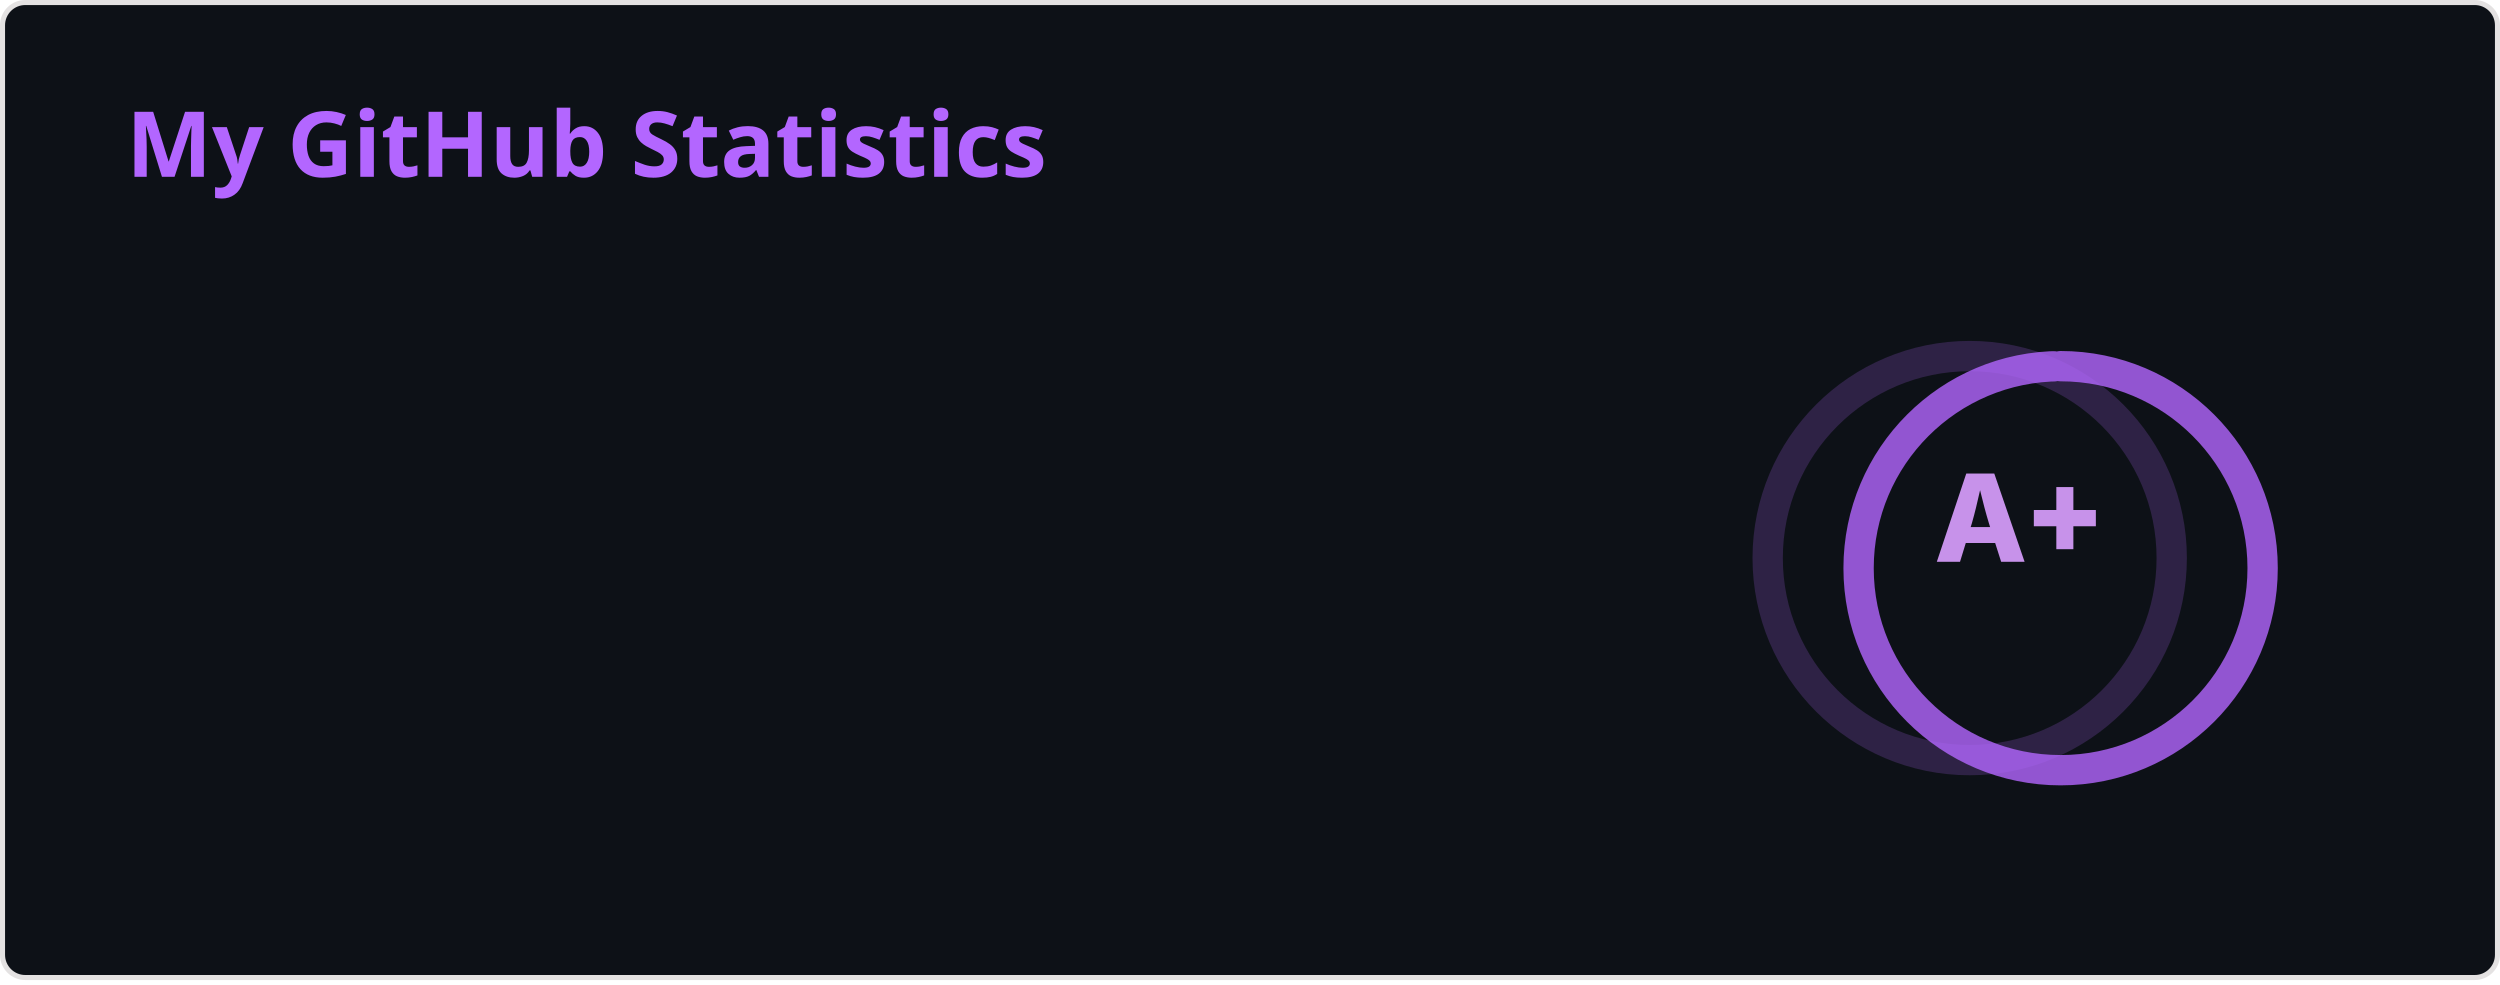
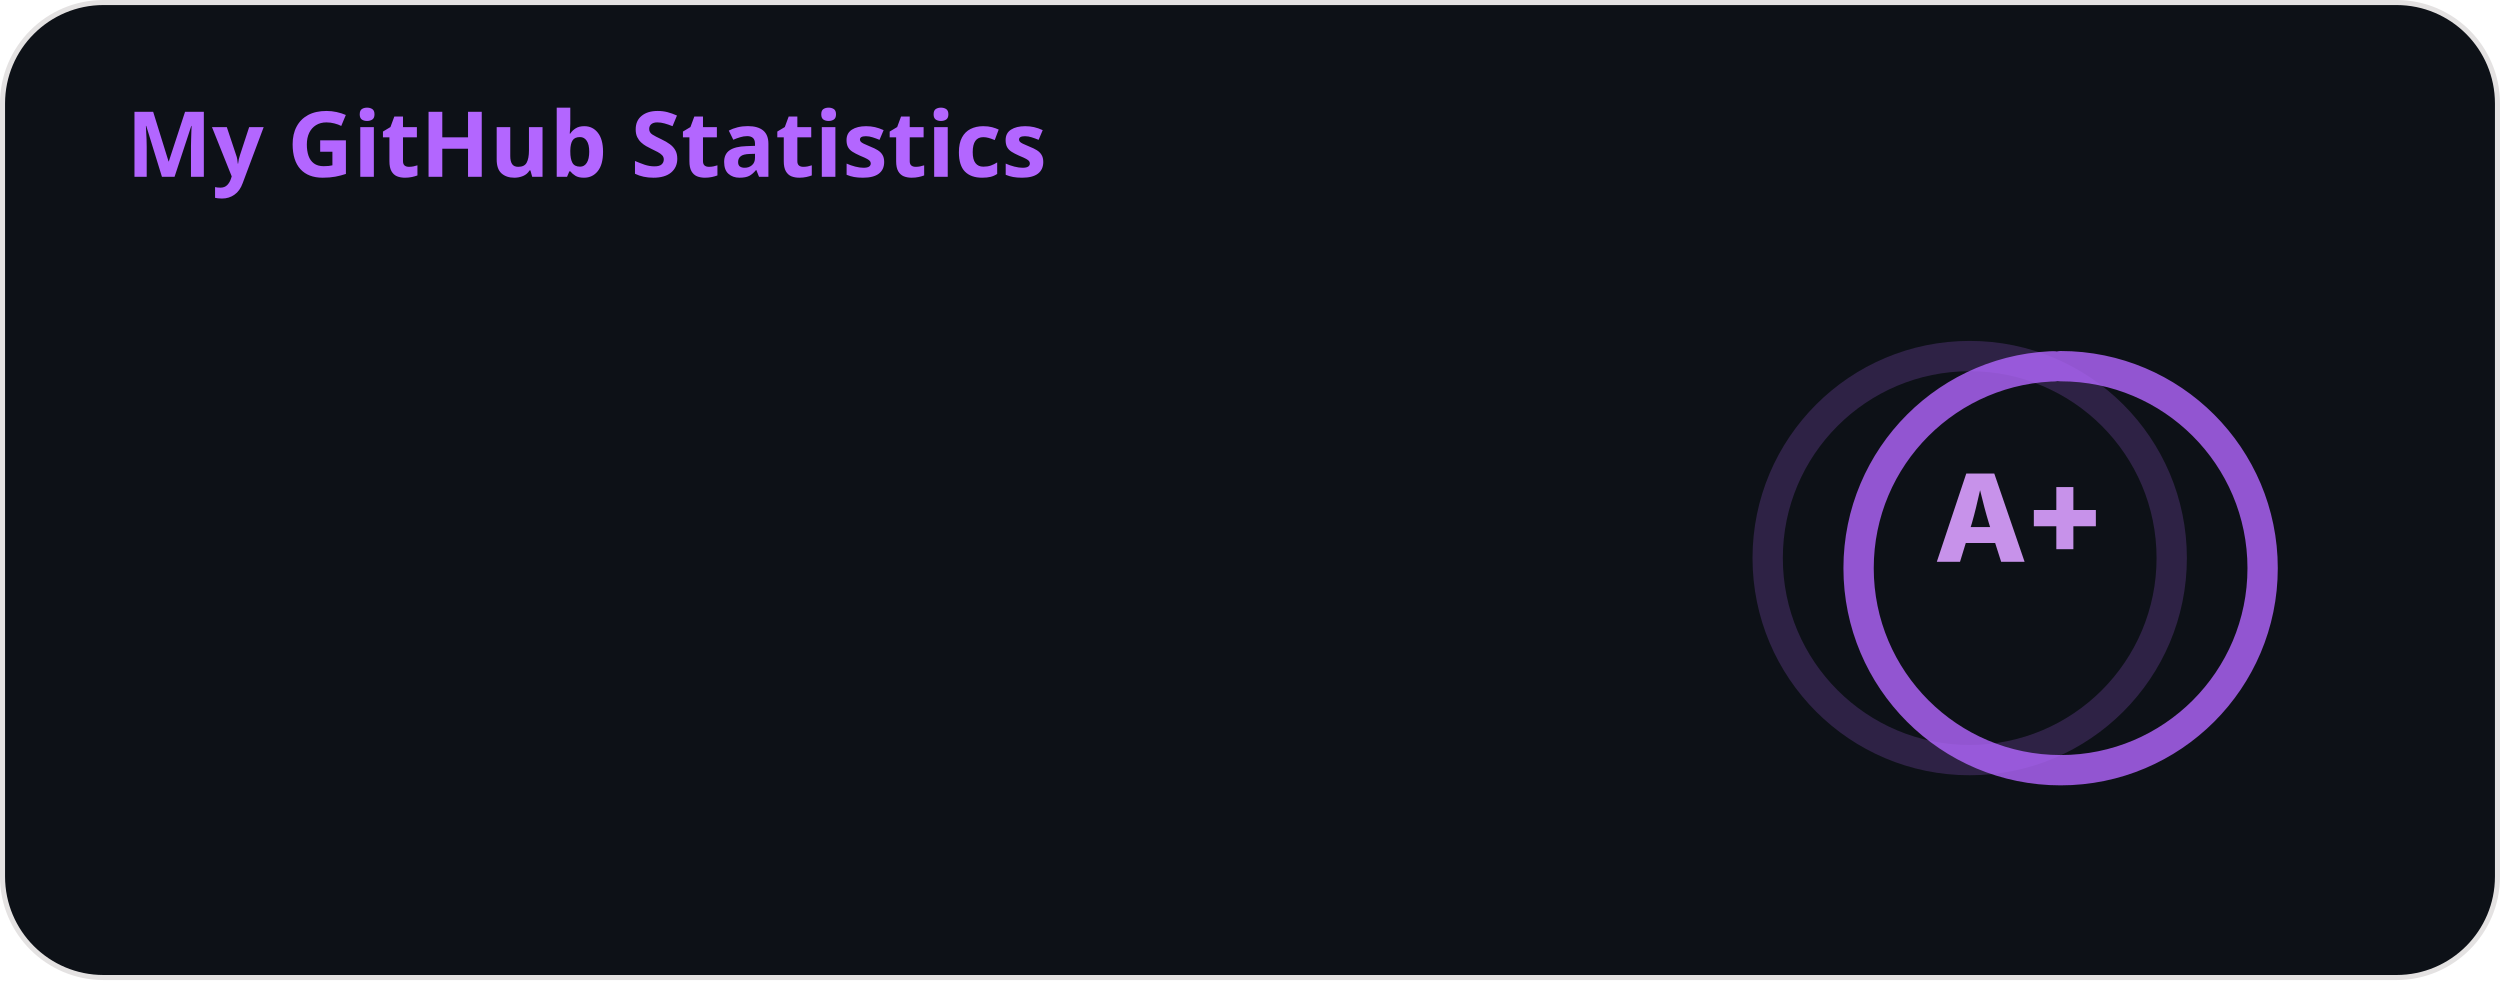
<svg xmlns="http://www.w3.org/2000/svg" width="495" height="195" viewBox="0 0 495 195" fill="none">
  <style>
          .header {
            font: 600 18px 'Segoe UI', Ubuntu, Sans-Serif;
            fill: #b366ff;
            animation: fadeInAnimation 0.8s ease-in-out forwards;
          }
          
    .stat {
      font: 600 14px 'Inter', Ubuntu, "Helvetica Neue", Sans-Serif; fill: #c792ea;
    }
    .stagger {
      opacity: 0;
      animation: fadeInAnimation 0.3s ease-in-out forwards;
    }
    .rank-text {
      font: 800 24px 'Inter', Ubuntu, Sans-Serif; fill: #c792ea; 
      animation: scaleInAnimation 0.3s ease-in-out forwards;
    }
    
    .bold { font-weight: 700 }
    .icon {
      fill: #a855f7;
      display: block;
    }
    
    .rank-circle-rim {
      stroke: #b366ff;
      fill: none;
      stroke-width: 6;
      opacity: 0.2;
    }
    .rank-circle {
      stroke: #b366ff;
      stroke-dasharray: 250;
      fill: none;
      stroke-width: 6;
      stroke-linecap: round;
      opacity: 0.8;
      transform-origin: -10px 8px;
      transform: rotate(-90deg);
      animation: rankAnimation 1s forwards ease-in-out;
    }
    
    @keyframes rankAnimation {
      from {
        stroke-dashoffset: 251.327;
      }
      to {
-         stroke-dashoffset: 125.454;
+         stroke-dashoffset: 125.438;
      }
    }
  
  

          
    /* Animations */
    @keyframes scaleInAnimation {
      from {
        transform: translate(-5px, 5px) scale(0);
      }
      to {
        transform: translate(-5px, 5px) scale(1);
      }
    }
    @keyframes fadeInAnimation {
      from {
        opacity: 0;
      }
      to {
        opacity: 1;
      }
    }
  
        </style>

        undefined

-         <rect data-testid="card-bg" x="0.5" y="0.5" rx="4.5" height="99%" stroke="#E4E2E2" width="494" fill="#0d1117" stroke-opacity="1" />
+         <rect data-testid="card-bg" x="0.5" y="0.5" rx="20" height="99%" stroke="#E4E2E2" width="494" fill="#0d1117" stroke-opacity="1" />
  <g data-testid="card-title" transform="translate(25, 35)">
    <g transform="translate(0, 0)">
      <text x="0" y="0" class="header" data-testid="header">My GitHub Statistics</text>
    </g>
  </g>
  <g data-testid="main-card-body" transform="translate(0, 55)">
    <g data-testid="rank-circle" transform="translate(400, 47.5)">
      <circle class="rank-circle-rim" cx="-10" cy="8" r="40" />
      <circle class="rank-circle" cx="-10" cy="8" r="40" />
      <g class="rank-text">
        <text x="0" y="0" alignment-baseline="central" dominant-baseline="central" text-anchor="middle">
            A+
          </text>
      </g>
    </g>
    <svg x="0" y="0">
      <g transform="translate(0, 0)">
        <g class="stagger" style="animation-delay: 450ms" transform="translate(25, 0)">
          <svg data-testid="icon" class="icon" viewBox="0 0 16 16" version="1.1" width="16" height="16">
            <path fill-rule="evenodd" d="M8 .25a.75.75 0 01.673.418l1.882 3.815 4.21.612a.75.75 0 01.416 1.279l-3.046 2.97.719 4.192a.75.75 0 01-1.088.791L8 12.347l-3.766 1.98a.75.75 0 01-1.088-.79l.72-4.194L.818 6.374a.75.75 0 01.416-1.28l4.21-.611L7.327.668A.75.75 0 018 .25zm0 2.445L6.615 5.5a.75.75 0 01-.564.41l-3.097.45 2.24 2.184a.75.75 0 01.216.664l-.528 3.084 2.769-1.456a.75.75 0 01.698 0l2.77 1.456-.53-3.084a.75.75 0 01.216-.664l2.24-2.183-3.096-.45a.75.75 0 01-.564-.41L8 2.694v.001z" />
          </svg>
          <text class="stat bold" x="25" y="12.5">Total Stars:</text>
          <text class="stat" x="200" y="12.5" data-testid="stars">4</text>
        </g>
      </g>
      <g transform="translate(0, 25)">
        <g class="stagger" style="animation-delay: 600ms" transform="translate(25, 0)">
          <svg data-testid="icon" class="icon" viewBox="0 0 16 16" version="1.1" width="16" height="16">
            <path fill-rule="evenodd" d="M1.643 3.143L.427 1.927A.25.25 0 000 2.104V5.75c0 .138.112.25.25.25h3.646a.25.25 0 00.177-.427L2.715 4.215a6.5 6.5 0 11-1.18 4.458.75.75 0 10-1.493.154 8.001 8.001 0 101.6-5.684zM7.75 4a.75.75 0 01.75.75v2.992l2.028.812a.75.75 0 01-.557 1.392l-2.5-1A.75.75 0 017 8.25v-3.5A.75.75 0 017.75 4z" />
          </svg>
          <text class="stat bold" x="25" y="12.5">Total Commits (2026):</text>
-           <text class="stat" x="200" y="12.5" data-testid="commits">337</text>
+           <text class="stat" x="200" y="12.5" data-testid="commits">339</text>
        </g>
      </g>
      <g transform="translate(0, 50)">
        <g class="stagger" style="animation-delay: 750ms" transform="translate(25, 0)">
          <svg data-testid="icon" class="icon" viewBox="0 0 16 16" version="1.1" width="16" height="16">
            <path fill-rule="evenodd" d="M7.177 3.073L9.573.677A.25.25 0 0110 .854v4.792a.25.25 0 01-.427.177L7.177 3.427a.25.25 0 010-.354zM3.75 2.5a.75.75 0 100 1.5.75.75 0 000-1.5zm-2.25.75a2.25 2.25 0 113 2.122v5.256a2.251 2.251 0 11-1.5 0V5.372A2.25 2.25 0 011.5 3.25zM11 2.5h-1V4h1a1 1 0 011 1v5.628a2.251 2.251 0 101.5 0V5A2.5 2.5 0 0011 2.5zm1 10.25a.75.75 0 111.5 0 .75.75 0 01-1.5 0zM3.75 12a.75.75 0 100 1.5.75.75 0 000-1.5z" />
          </svg>
          <text class="stat bold" x="25" y="12.5">Total PRs:</text>
          <text class="stat" x="200" y="12.5" data-testid="prs">25</text>
        </g>
      </g>
      <g transform="translate(0, 75)">
        <g class="stagger" style="animation-delay: 900ms" transform="translate(25, 0)">
          <svg data-testid="icon" class="icon" viewBox="0 0 16 16" version="1.1" width="16" height="16">
            <path fill-rule="evenodd" d="M8 1.5a6.5 6.5 0 100 13 6.5 6.5 0 000-13zM0 8a8 8 0 1116 0A8 8 0 010 8zm9 3a1 1 0 11-2 0 1 1 0 012 0zm-.25-6.25a.75.75 0 00-1.5 0v3.5a.75.75 0 001.5 0v-3.5z" />
          </svg>
          <text class="stat bold" x="25" y="12.5">Total Issues:</text>
          <text class="stat" x="200" y="12.5" data-testid="issues">1</text>
        </g>
      </g>
      <g transform="translate(0, 100)">
        <g class="stagger" style="animation-delay: 1050ms" transform="translate(25, 0)">
          <svg data-testid="icon" class="icon" viewBox="0 0 16 16" version="1.1" width="16" height="16">
            <path fill-rule="evenodd" d="M2 2.5A2.5 2.5 0 014.5 0h8.75a.75.75 0 01.75.75v12.5a.75.75 0 01-.75.75h-2.5a.75.75 0 110-1.5h1.75v-2h-8a1 1 0 00-.714 1.7.75.75 0 01-1.072 1.05A2.495 2.495 0 012 11.5v-9zm10.5-1V9h-8c-.356 0-.694.074-1 .208V2.5a1 1 0 011-1h8zM5 12.25v3.25a.25.25 0 00.4.2l1.45-1.087a.25.25 0 01.3 0L8.6 15.7a.25.25 0 00.4-.2v-3.25a.25.25 0 00-.25-.25h-3.5a.25.25 0 00-.25.25z" />
          </svg>
          <text class="stat bold" x="25" y="12.5">Contributed to:</text>
          <text class="stat" x="200" y="12.5" data-testid="contribs">1</text>
        </g>
      </g>
    </svg>
  </g>
</svg>
